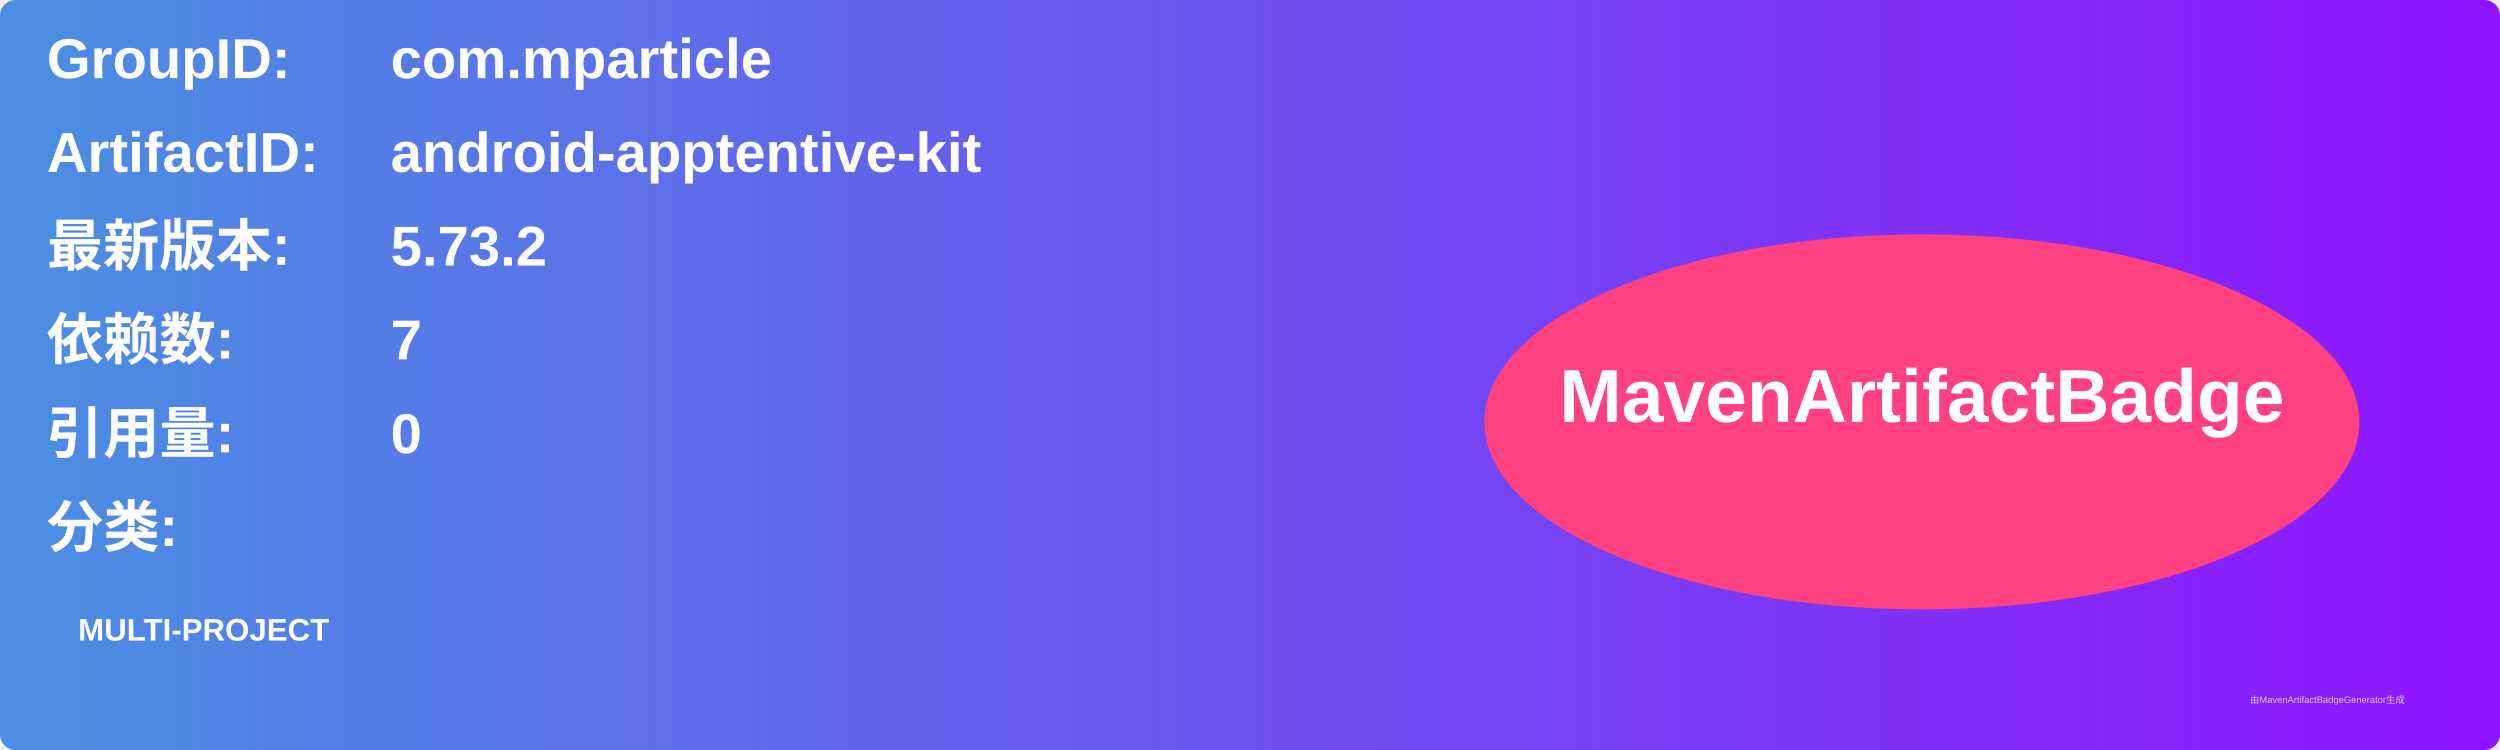
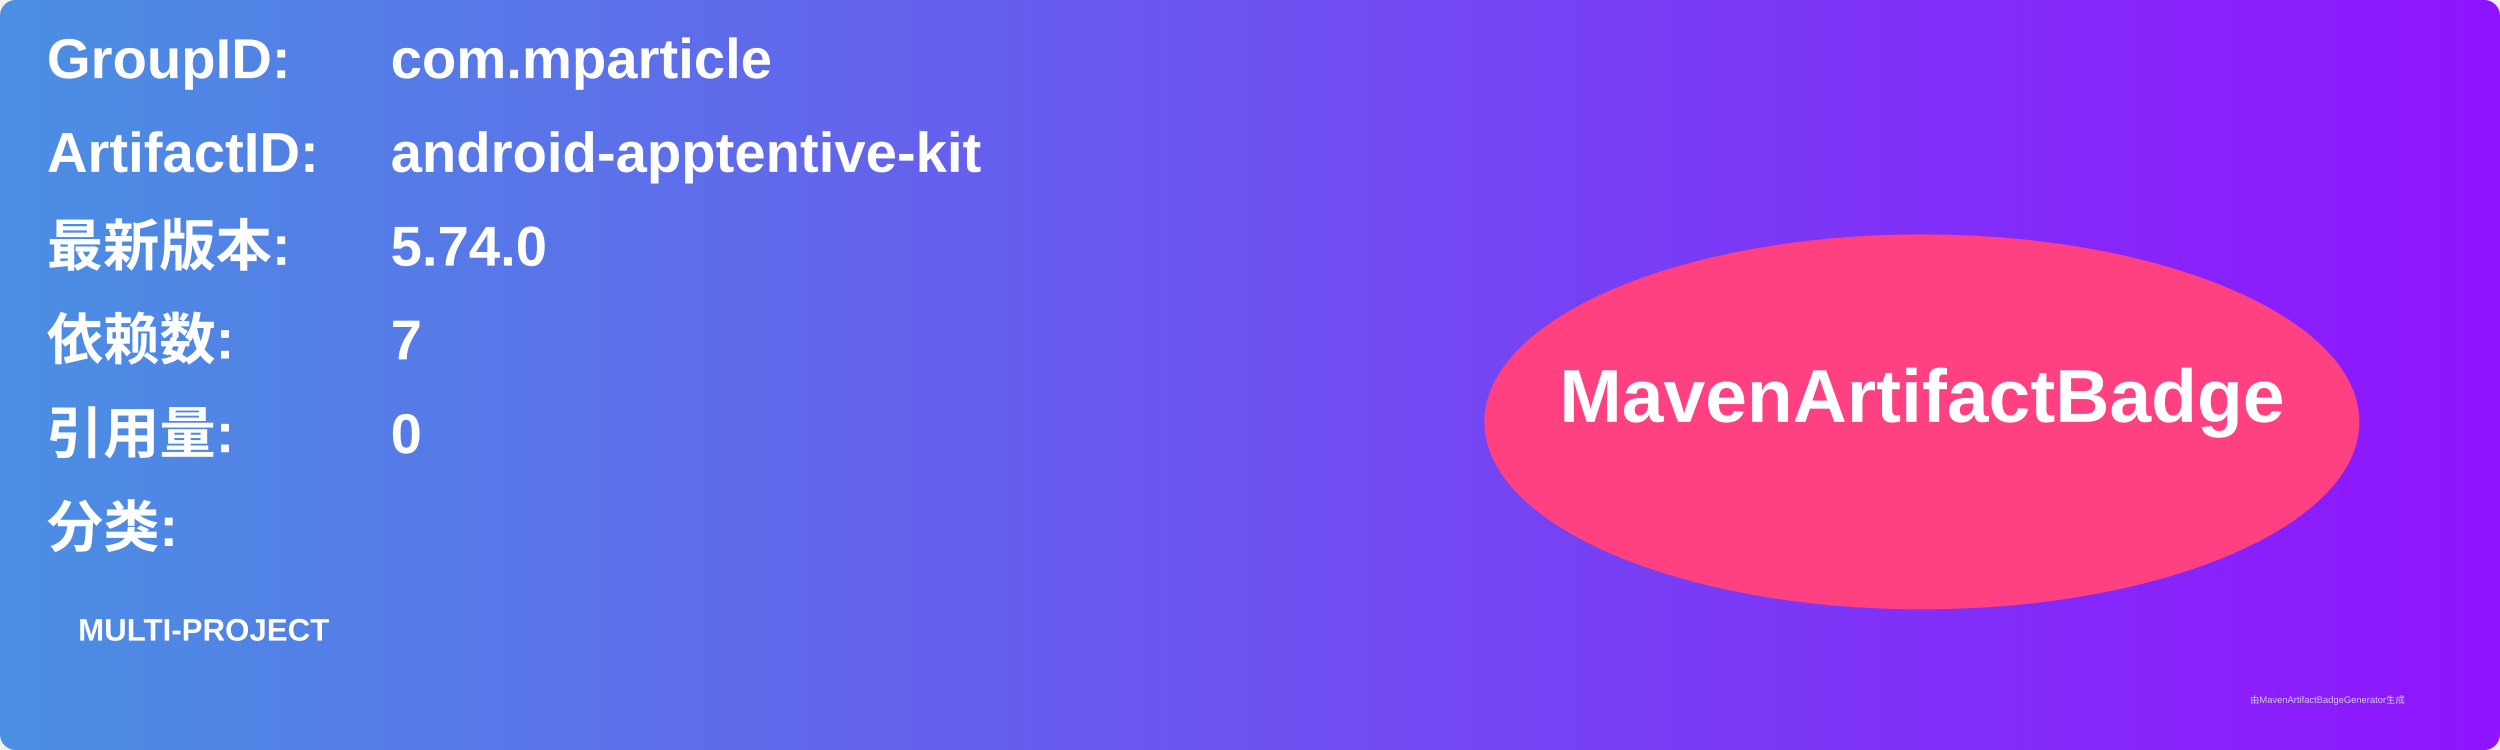
<svg xmlns="http://www.w3.org/2000/svg" width="800" height="240" viewBox="0 0 800 240">
  <linearGradient id="grad" x1="0%" y1="0%" x2="100%" y2="0%">
    <stop offset="0%" stop-color="#4a90e2" />
    <stop offset="100%" stop-color="#9013fe" />
  </linearGradient>
  <rect width="100%" height="100%" rx="5" ry="5" fill="url(#grad)" />
  <g transform="translate(15, 15)">
    <text x="0" y="10" font-family="Arial" font-size="18" fill="white" font-weight="bold" width="260">GroupID:</text>
    <text x="110" y="10" font-family="Arial" font-size="18" fill="white" font-weight="bold" width="460">com.mparticle</text>
    <text x="0" y="40" font-family="Arial" font-size="18" fill="white" font-weight="bold" width="260">ArtifactID:</text>
    <text x="110" y="40" font-family="Arial" font-size="18" fill="white" font-weight="bold" width="460">android-apptentive-kit</text>
    <text x="0" y="70" font-family="Arial" font-size="18" fill="white" font-weight="bold">最新版本:</text>
    <text x="110" y="70" font-family="Arial" font-size="18" fill="white" font-weight="bold">
-       <tspan font-weight="bold">5.73.2</tspan>
+       <tspan font-weight="bold">5.74.0</tspan>
    </text>
    <text x="0" y="100" font-family="Arial" font-size="18" fill="white" font-weight="bold">依赖数: </text>
    <text x="110" y="100" font-family="Arial" font-size="18" fill="white">
      <tspan font-weight="bold">7</tspan>
    </text>
    <text x="0" y="130" font-family="Arial" font-size="18" fill="white" font-weight="bold">引用量: </text>
    <text x="110" y="130" font-family="Arial" font-size="18" fill="white">
      <tspan font-weight="bold">0</tspan>
    </text>
    <text x="0" y="160" font-family="Arial" font-size="18" fill="white" font-weight="bold">分类:</text>
    <text x="10" y="190" font-family="Arial" font-size="10" fill="white">
      <tspan font-weight="bold">MULTI-PROJECT</tspan>
    </text>
    <ellipse cx="600" cy="120" rx="140" ry="60" fill="#ff4081" />
    <text x="600" y="120" text-anchor="middle" font-family="Arial" font-size="24" fill="white" font-weight="bold">MavenArtifactBadge</text>
  </g>
  <text x="720" y="225" font-family="Arial" font-size="3" fill="#d0d0d0">由MavenArtifactBadgeGenerator生成</text>
</svg>
